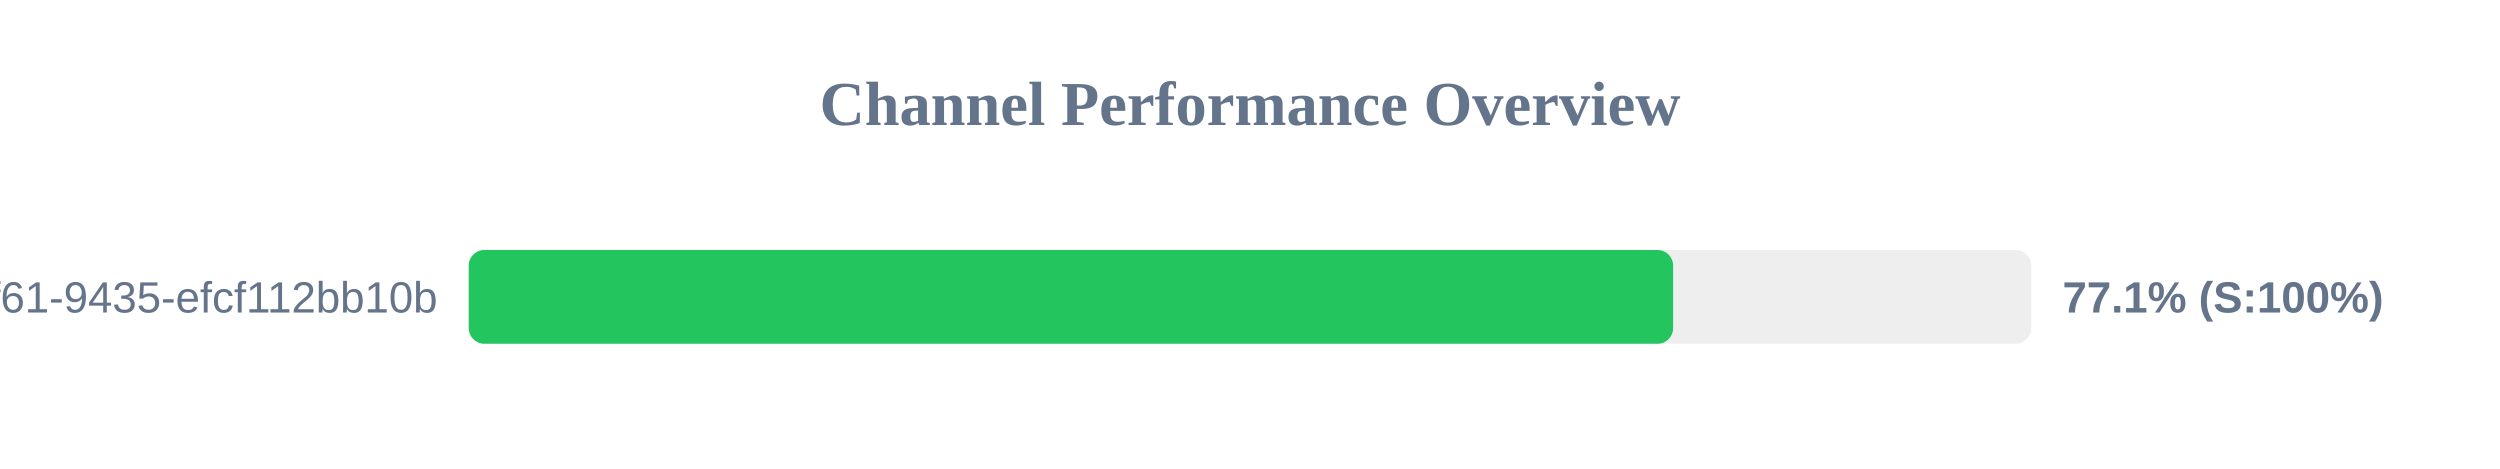
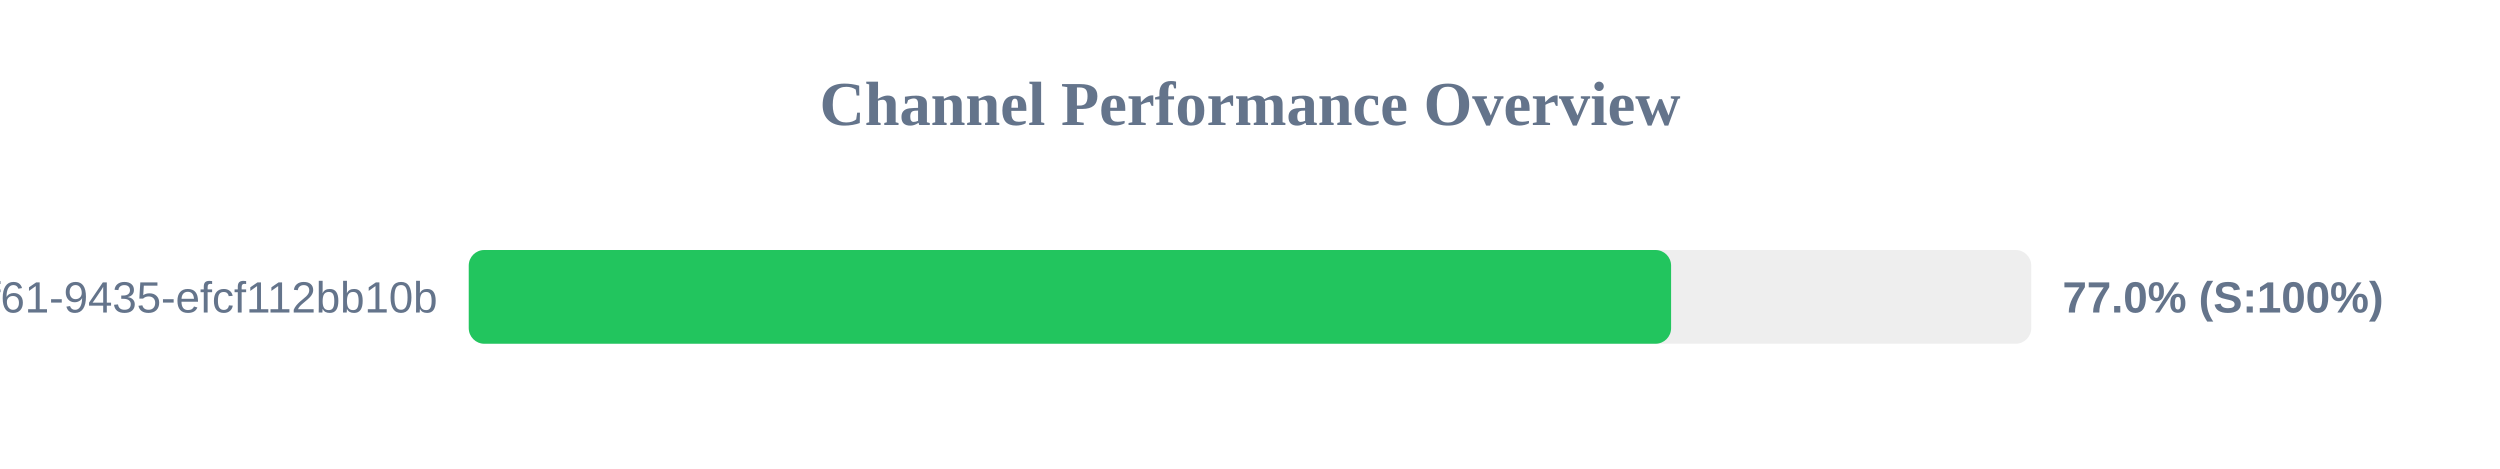
<svg xmlns="http://www.w3.org/2000/svg" width="800" height="150" version="1.1">
  <style>
        .row { font: 14px Arial; fill: #64748b; }
        .score { font: bold 14px Arial; fill: #64748b; }
    </style>
  <text x="400" y="40" text-anchor="middle" font-size="20px" font-weight="bold" fill="#64748b">Channel Performance Overview</text>
  <rect x="150" y="80" width="500" height="30" fill="#eee" rx="5" />
-   <rect x="150" y="80" width="385.4" height="30" fill="#22c55e" rx="5" />
+   <rect x="150" y="80" width="384.75" height="30" fill="#22c55e" rx="5" />
  <text x="140" y="100" text-anchor="end" class="row">?uuid=07c122ad-50b2-4f61-9435-efcf112bb10b</text>
-   <text x="660" y="100" text-anchor="start" class="score">77.1% (S:100%)</text>
+   <text x="660" y="100" text-anchor="start" class="score">77.0% (S:100%)</text>
</svg>
